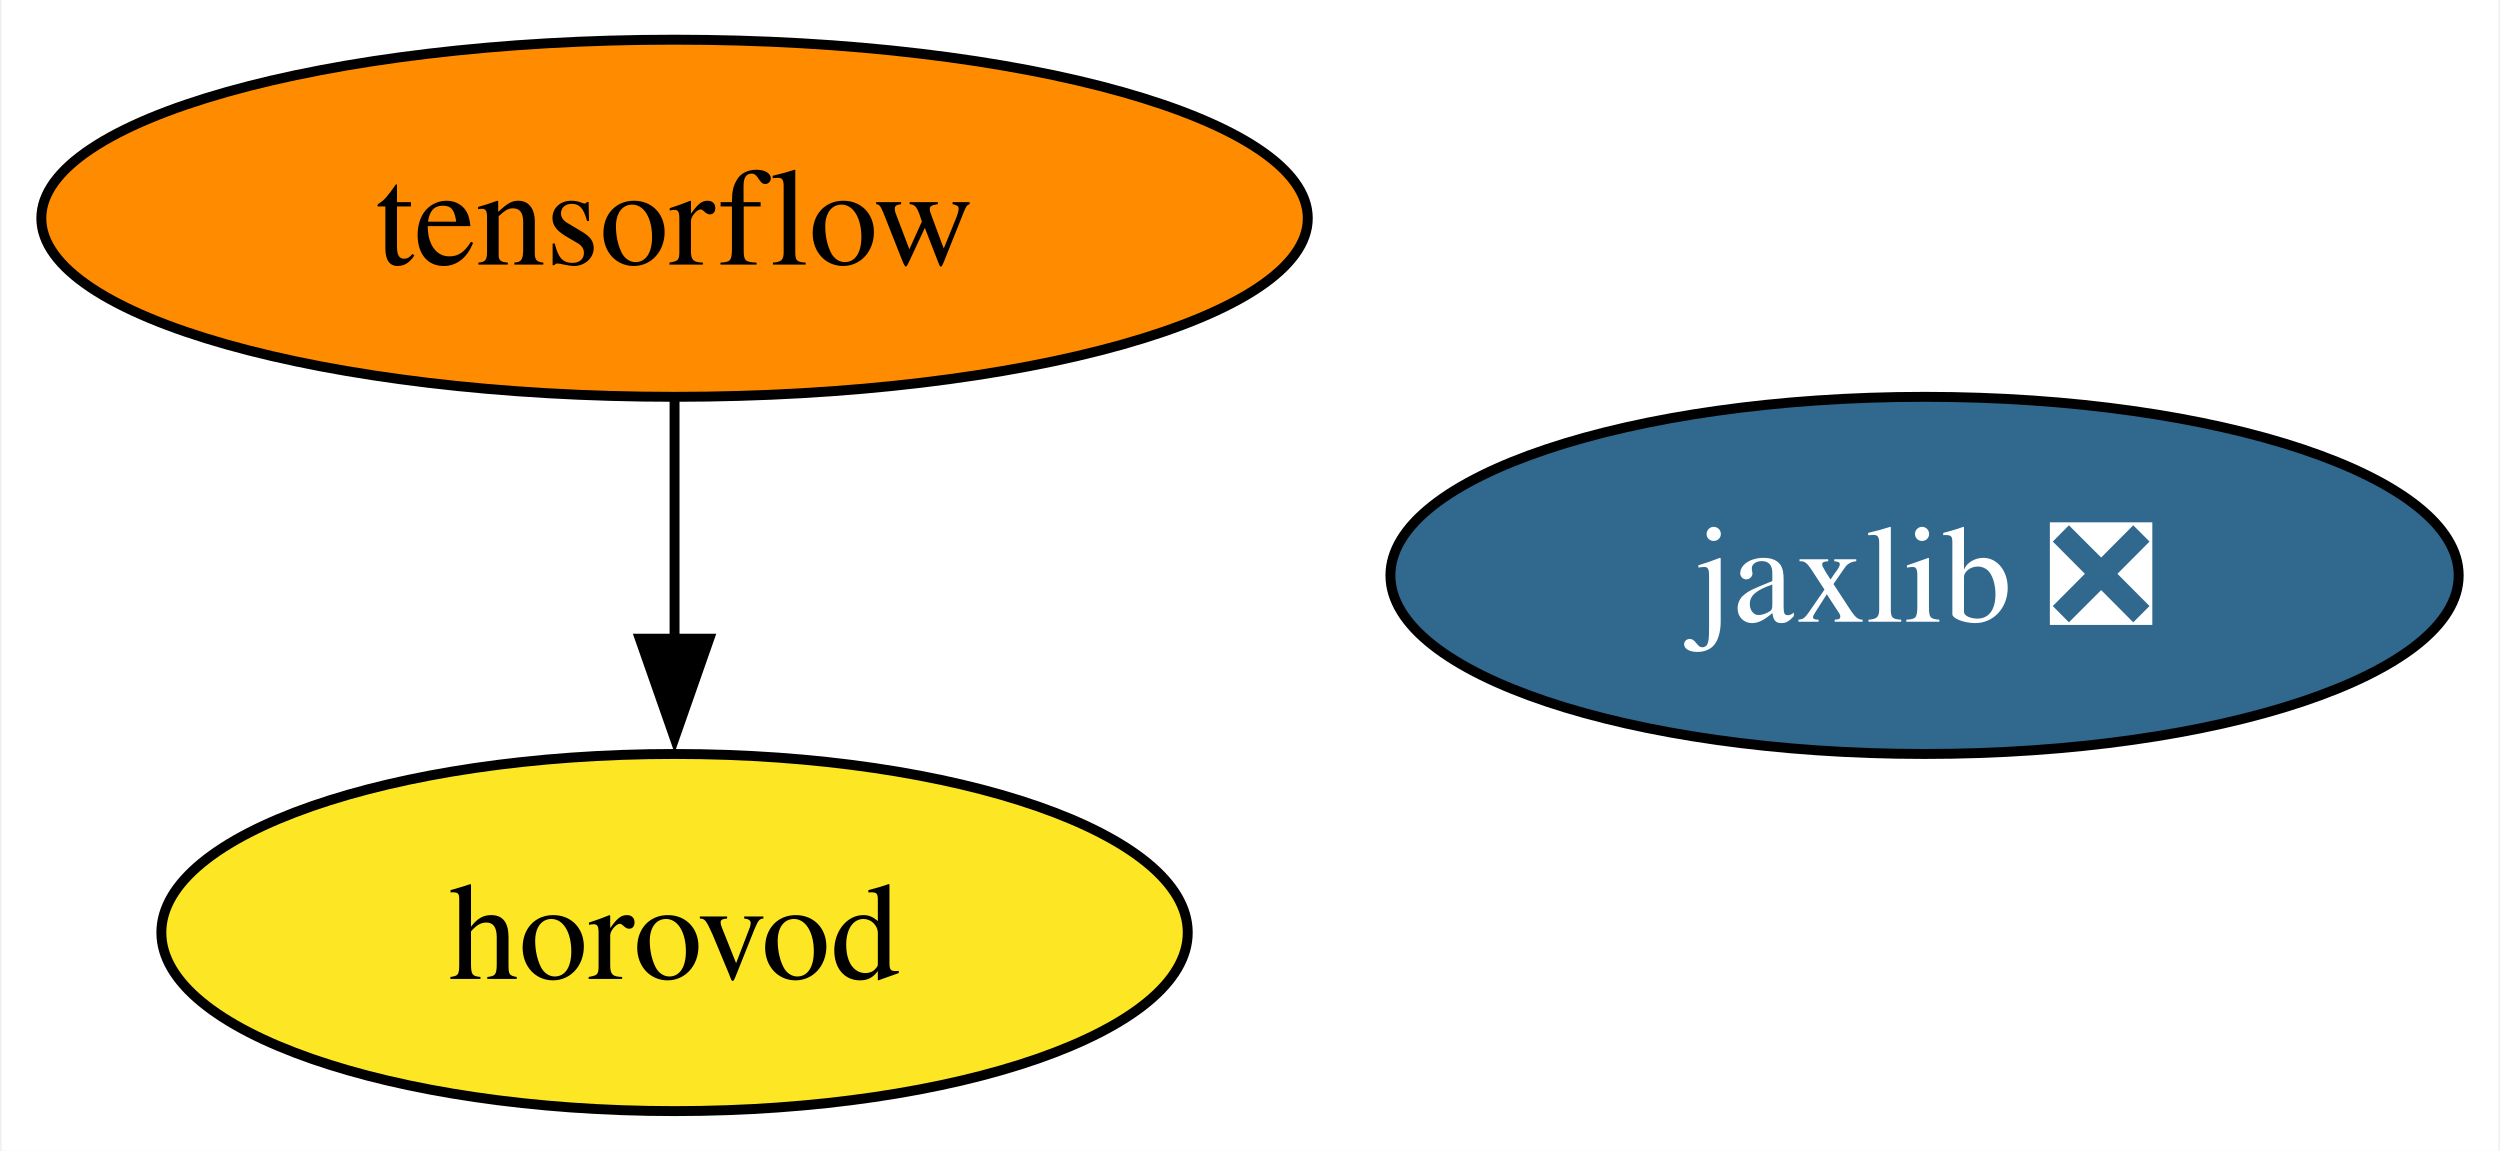
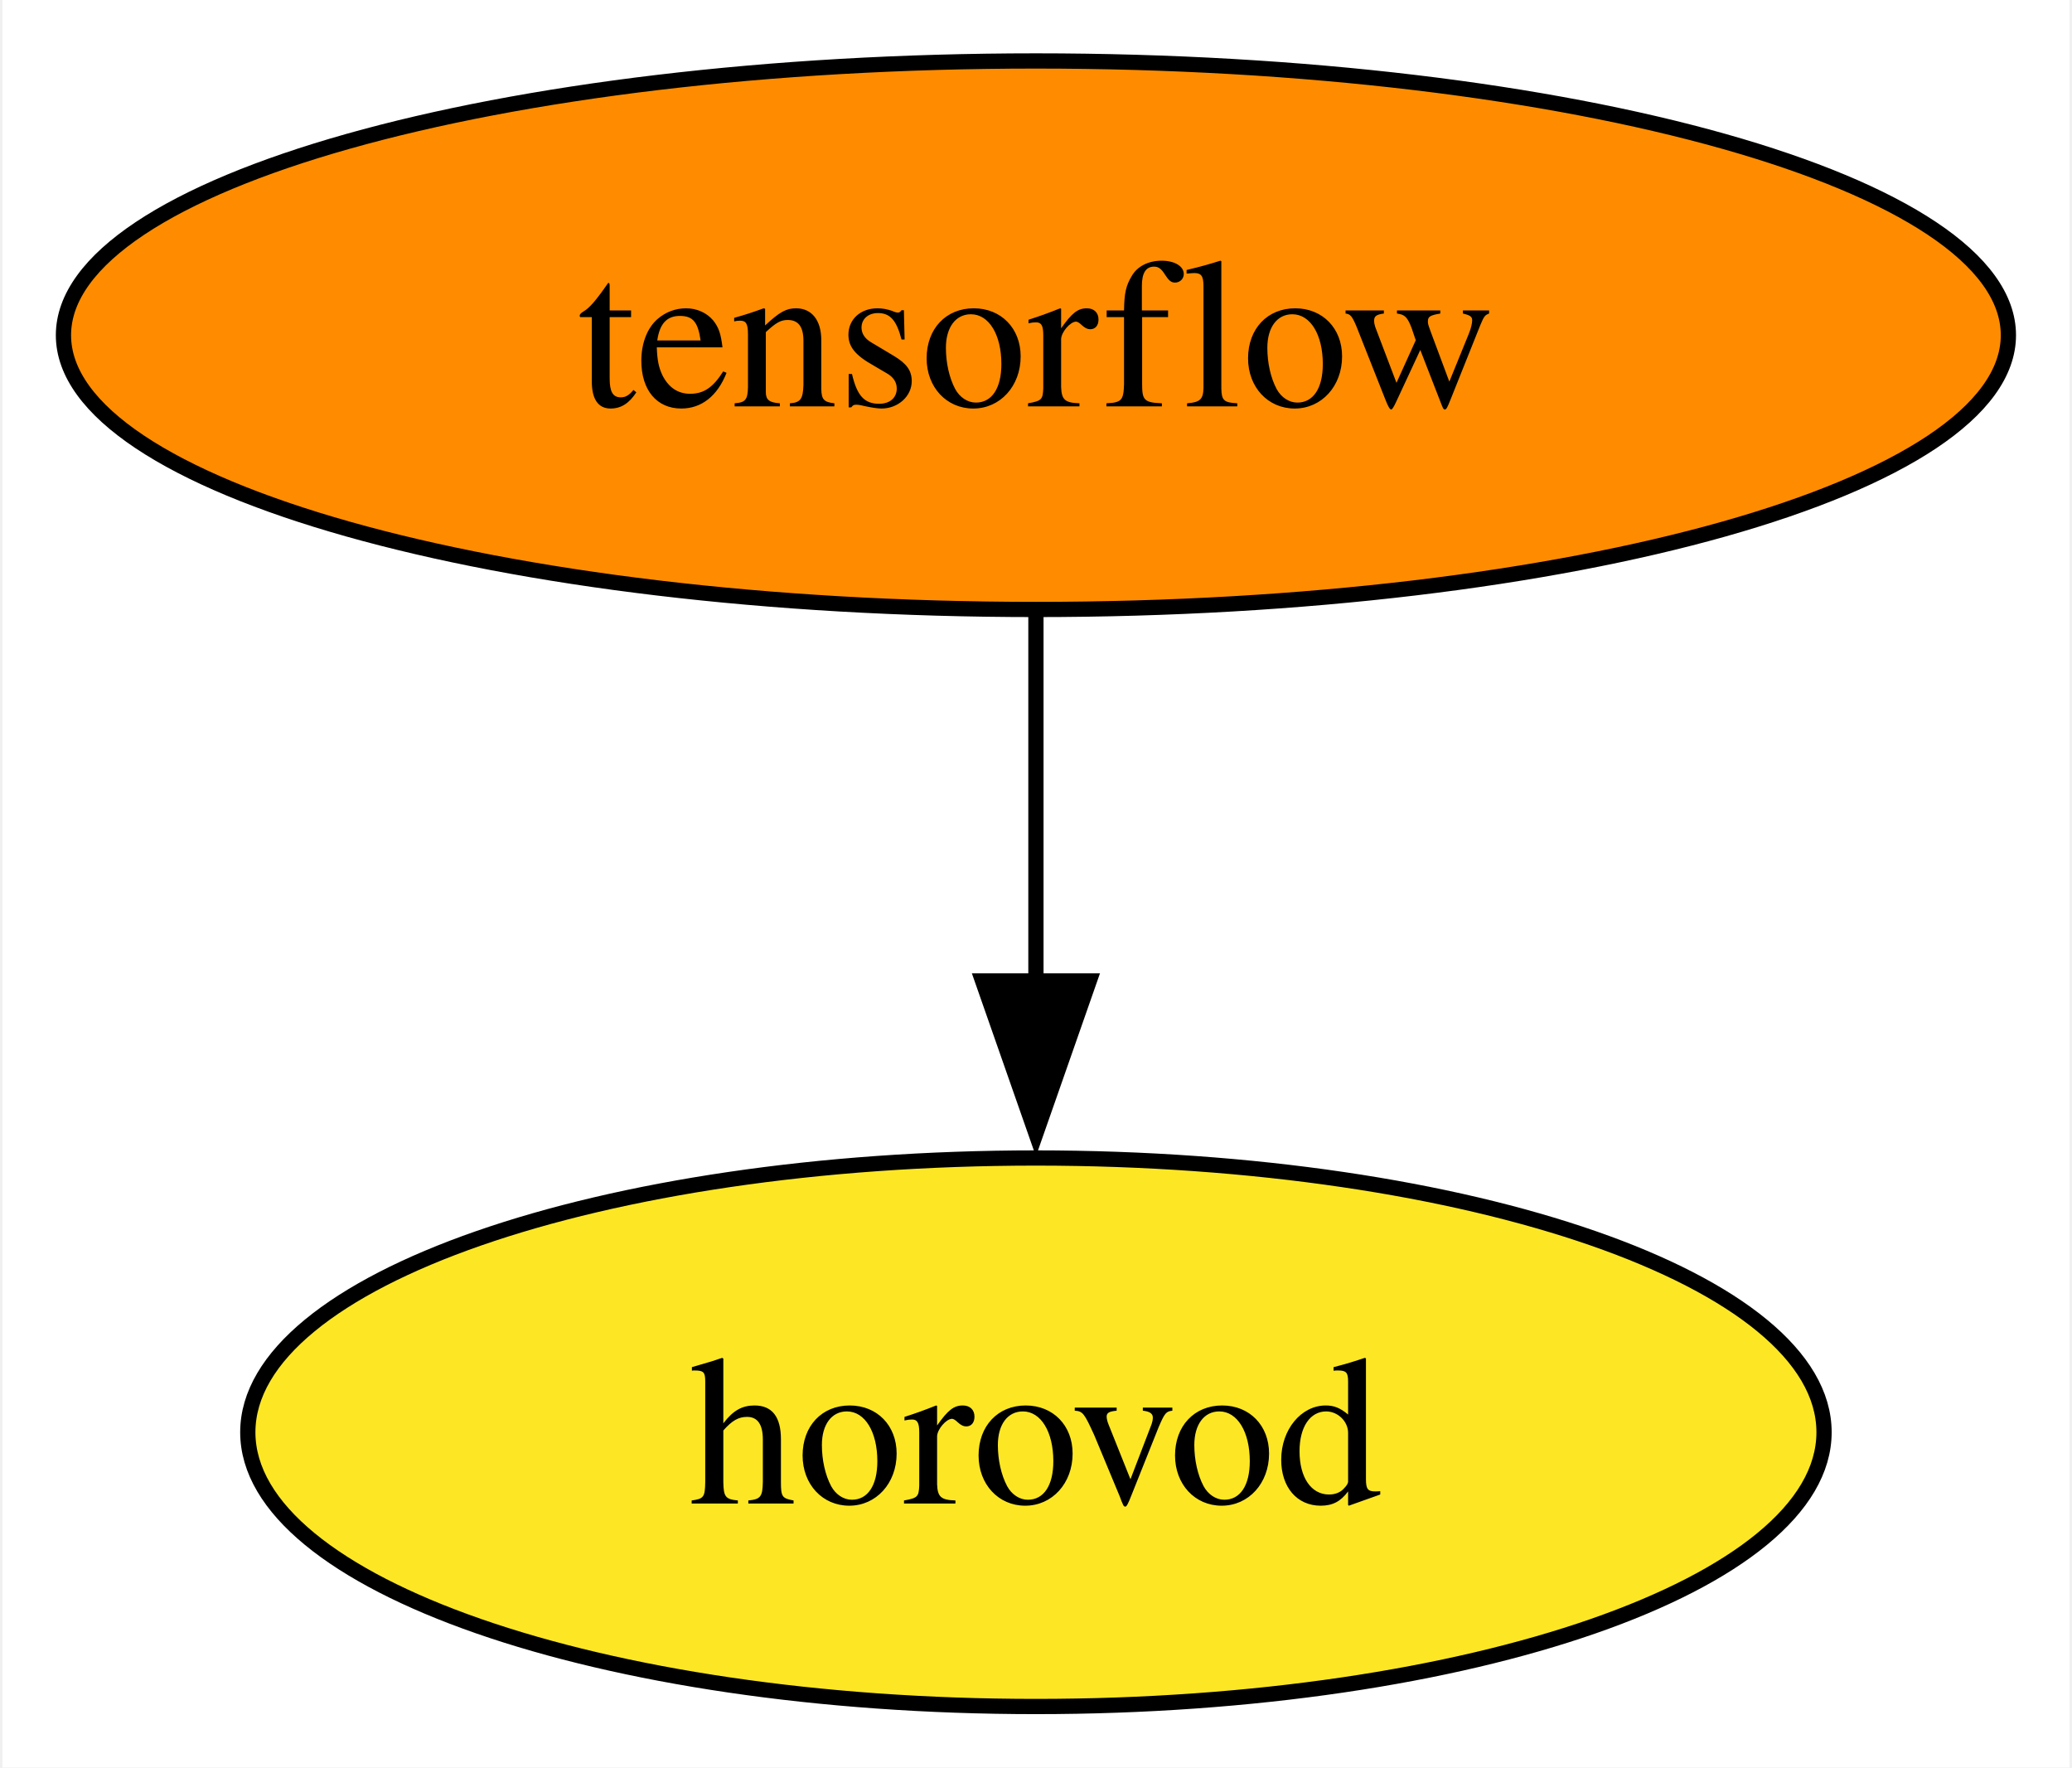
- <svg xmlns="http://www.w3.org/2000/svg" xmlns:xlink="http://www.w3.org/1999/xlink" width="252pt" height="116pt" viewBox="0.00 0.00 251.67 116.00">
+ <svg xmlns="http://www.w3.org/2000/svg" xmlns:xlink="http://www.w3.org/1999/xlink" width="136pt" height="116pt" viewBox="0.00 0.00 135.67 116.00">
  <g id="graph0" class="graph" transform="scale(1 1) rotate(0) translate(4 112)">
-     <polygon fill="white" stroke="none" points="-4,4 -4,-112 247.67,-112 247.67,4 -4,4" />
+     <polygon fill="white" stroke="none" points="-4,4 -4,-112 131.67,-112 131.67,4 -4,4" />
    <g id="node1" class="node">
      <g id="a_node1">
        <a xlink:href="https://github.com/conda-forge/tensorflow-feedstock" xlink:title="tensorflow">
          <ellipse fill="#ff8c00" stroke="black" cx="63.83" cy="-90" rx="63.83" ry="18" />
          <text text-anchor="middle" x="63.83" y="-85.33" font-family="Times,serif" font-size="14.00">tensorflow</text>
        </a>
      </g>
    </g>
-     <g id="node3" class="node">
-       <g id="a_node3">
+     <g id="node2" class="node">
+       <g id="a_node2">
        <a xlink:href="https://github.com/conda-forge/horovod-feedstock" xlink:title="horovod">
          <ellipse fill="#fde725" stroke="black" cx="63.83" cy="-18" rx="51.73" ry="18" />
          <text text-anchor="middle" x="63.83" y="-13.32" font-family="Times,serif" font-size="14.00">horovod</text>
        </a>
      </g>
    </g>
    <g id="edge1" class="edge">
      <path fill="none" stroke="black" d="M63.83,-71.7C63.83,-64.41 63.83,-55.73 63.83,-47.54" />
      <polygon fill="black" stroke="black" points="67.33,-47.62 63.83,-37.62 60.33,-47.62 67.33,-47.62" />
    </g>
-     <g id="node2" class="node">
-       <g id="a_node2">
-         <a xlink:href="https://github.com/conda-forge/jaxlib-feedstock/pull/232" xlink:title="jaxlib ❎">
-           <ellipse fill="#31688e" stroke="black" cx="189.83" cy="-54" rx="53.84" ry="18" />
-           <text text-anchor="middle" x="189.83" y="-49.33" font-family="Times,serif" font-size="14.00" fill="white">jaxlib ❎</text>
-         </a>
-       </g>
-     </g>
  </g>
</svg>
